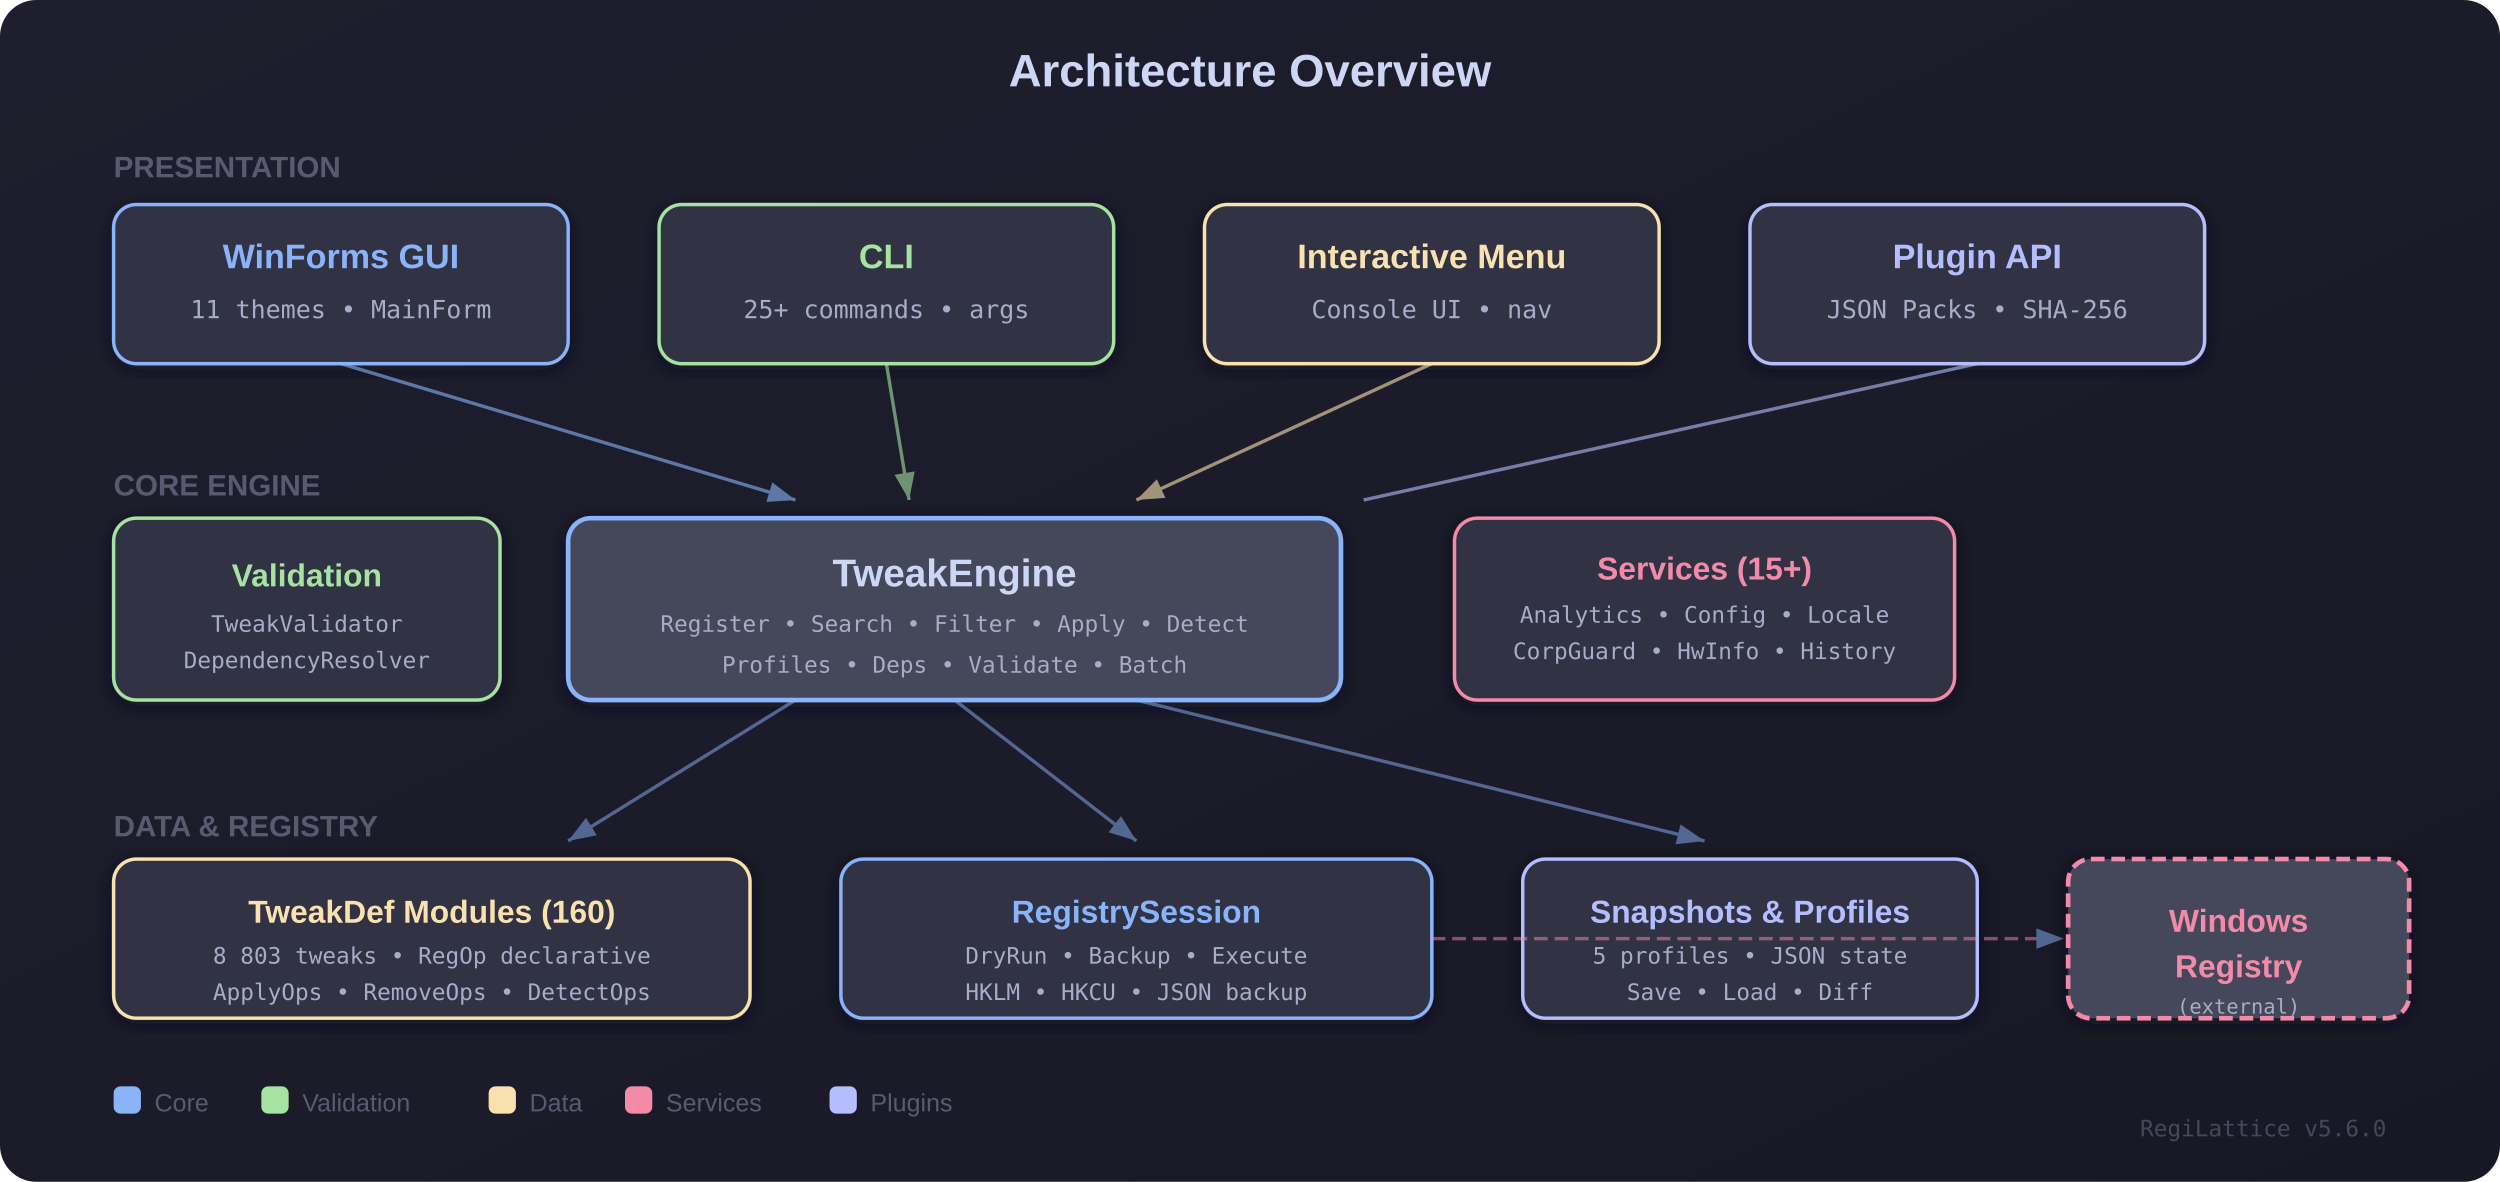
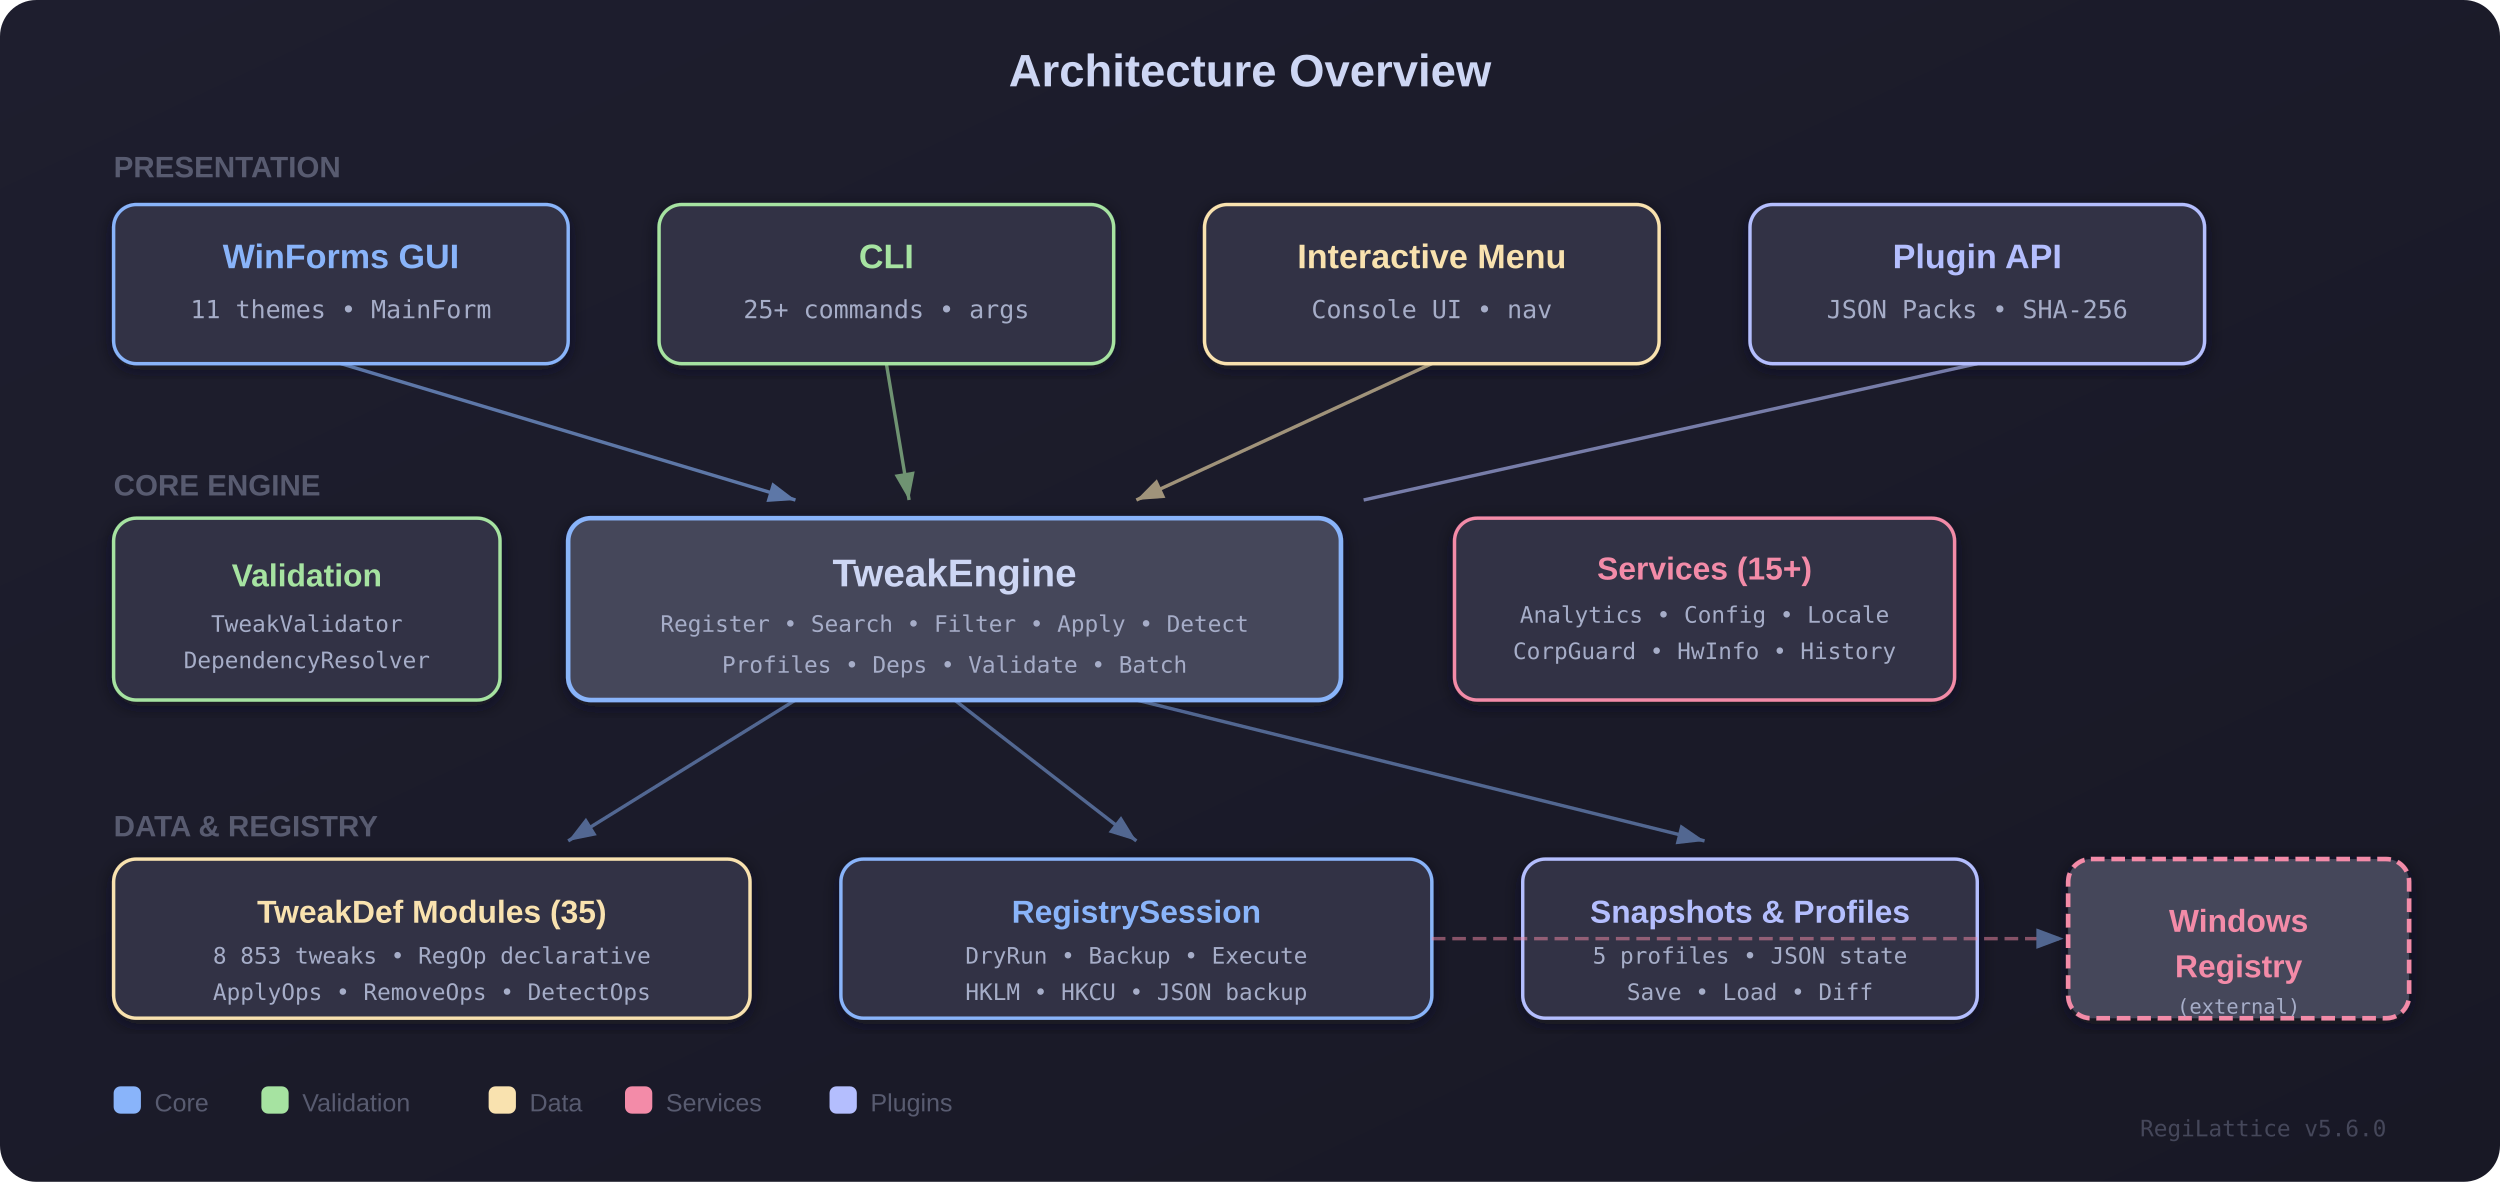
<svg xmlns="http://www.w3.org/2000/svg" width="1100" height="520" viewBox="0 0 1100 520">
  <defs>
    <linearGradient id="bgGrad" x1="0%" y1="0%" x2="100%" y2="100%">
      <stop offset="0%" style="stop-color:#1e1e2e" />
      <stop offset="100%" style="stop-color:#181825" />
    </linearGradient>
    <filter id="shadow">
      <feDropShadow dx="0" dy="2" stdDeviation="4" flood-color="#11111b" flood-opacity="0.6" />
    </filter>
    <marker id="arrowBlue" markerWidth="8" markerHeight="6" refX="8" refY="3" orient="auto">
      <polygon points="0 0, 8 3, 0 6" fill="#89b4fa" />
    </marker>
    <marker id="arrowGreen" markerWidth="8" markerHeight="6" refX="8" refY="3" orient="auto">
      <polygon points="0 0, 8 3, 0 6" fill="#a6e3a1" />
    </marker>
    <marker id="arrowYellow" markerWidth="8" markerHeight="6" refX="8" refY="3" orient="auto">
      <polygon points="0 0, 8 3, 0 6" fill="#f9e2af" />
    </marker>
  </defs>
  <rect width="1100" height="520" fill="url(#bgGrad)" rx="16" />
  <text x="550" y="38" text-anchor="middle" font-family="'Segoe UI', Arial, sans-serif" font-weight="700" font-size="20" fill="#cdd6f4">Architecture Overview</text>
  <text x="50" y="78" font-family="'Segoe UI', Arial, sans-serif" font-weight="600" font-size="13" fill="#585b70">PRESENTATION</text>
  <g filter="url(#shadow)">
    <rect x="50" y="90" width="200" height="70" rx="10" fill="#313244" stroke="#89b4fa" stroke-width="1.5" />
    <text x="150" y="118" text-anchor="middle" font-family="'Segoe UI', Arial, sans-serif" font-weight="700" font-size="15" fill="#89b4fa">WinForms GUI</text>
    <text x="150" y="140" text-anchor="middle" font-family="'Cascadia Code', monospace" font-size="11" fill="#a6adc8">11 themes • MainForm</text>
  </g>
  <g filter="url(#shadow)">
    <rect x="290" y="90" width="200" height="70" rx="10" fill="#313244" stroke="#a6e3a1" stroke-width="1.5" />
    <text x="390" y="118" text-anchor="middle" font-family="'Segoe UI', Arial, sans-serif" font-weight="700" font-size="15" fill="#a6e3a1">CLI</text>
    <text x="390" y="140" text-anchor="middle" font-family="'Cascadia Code', monospace" font-size="11" fill="#a6adc8">25+ commands • args</text>
  </g>
  <g filter="url(#shadow)">
    <rect x="530" y="90" width="200" height="70" rx="10" fill="#313244" stroke="#f9e2af" stroke-width="1.5" />
    <text x="630" y="118" text-anchor="middle" font-family="'Segoe UI', Arial, sans-serif" font-weight="700" font-size="15" fill="#f9e2af">Interactive Menu</text>
    <text x="630" y="140" text-anchor="middle" font-family="'Cascadia Code', monospace" font-size="11" fill="#a6adc8">Console UI • nav</text>
  </g>
  <g filter="url(#shadow)">
    <rect x="770" y="90" width="200" height="70" rx="10" fill="#313244" stroke="#b4befe" stroke-width="1.5" />
    <text x="870" y="118" text-anchor="middle" font-family="'Segoe UI', Arial, sans-serif" font-weight="700" font-size="15" fill="#b4befe">Plugin API</text>
    <text x="870" y="140" text-anchor="middle" font-family="'Cascadia Code', monospace" font-size="11" fill="#a6adc8">JSON Packs • SHA-256</text>
  </g>
  <line x1="150" y1="160" x2="350" y2="220" stroke="#89b4fa" stroke-width="1.5" marker-end="url(#arrowBlue)" opacity="0.6" />
  <line x1="390" y1="160" x2="400" y2="220" stroke="#a6e3a1" stroke-width="1.5" marker-end="url(#arrowGreen)" opacity="0.6" />
  <line x1="630" y1="160" x2="500" y2="220" stroke="#f9e2af" stroke-width="1.5" marker-end="url(#arrowYellow)" opacity="0.6" />
  <line x1="870" y1="160" x2="600" y2="220" stroke="#b4befe" stroke-width="1.5" opacity="0.6" />
  <text x="50" y="218" font-family="'Segoe UI', Arial, sans-serif" font-weight="600" font-size="13" fill="#585b70">CORE ENGINE</text>
  <g filter="url(#shadow)">
    <rect x="250" y="228" width="340" height="80" rx="10" fill="#45475a" stroke="#89b4fa" stroke-width="2" />
    <text x="420" y="258" text-anchor="middle" font-family="'Segoe UI', Arial, sans-serif" font-weight="800" font-size="17" fill="#cdd6f4">TweakEngine</text>
    <text x="420" y="278" text-anchor="middle" font-family="'Cascadia Code', monospace" font-size="10" fill="#a6adc8">Register • Search • Filter • Apply • Detect</text>
    <text x="420" y="296" text-anchor="middle" font-family="'Cascadia Code', monospace" font-size="10" fill="#a6adc8">Profiles • Deps • Validate • Batch</text>
  </g>
  <g filter="url(#shadow)">
    <rect x="640" y="228" width="220" height="80" rx="10" fill="#313244" stroke="#f38ba8" stroke-width="1.5" />
    <text x="750" y="255" text-anchor="middle" font-family="'Segoe UI', Arial, sans-serif" font-weight="700" font-size="14" fill="#f38ba8">Services (15+)</text>
    <text x="750" y="274" text-anchor="middle" font-family="'Cascadia Code', monospace" font-size="10" fill="#a6adc8">Analytics • Config • Locale</text>
    <text x="750" y="290" text-anchor="middle" font-family="'Cascadia Code', monospace" font-size="10" fill="#a6adc8">CorpGuard • HwInfo • History</text>
  </g>
  <g filter="url(#shadow)">
    <rect x="50" y="228" width="170" height="80" rx="10" fill="#313244" stroke="#a6e3a1" stroke-width="1.5" />
    <text x="135" y="258" text-anchor="middle" font-family="'Segoe UI', Arial, sans-serif" font-weight="700" font-size="14" fill="#a6e3a1">Validation</text>
    <text x="135" y="278" text-anchor="middle" font-family="'Cascadia Code', monospace" font-size="10" fill="#a6adc8">TweakValidator</text>
    <text x="135" y="294" text-anchor="middle" font-family="'Cascadia Code', monospace" font-size="10" fill="#a6adc8">DependencyResolver</text>
  </g>
  <line x1="350" y1="308" x2="250" y2="370" stroke="#89b4fa" stroke-width="1.5" marker-end="url(#arrowBlue)" opacity="0.5" />
  <line x1="420" y1="308" x2="500" y2="370" stroke="#89b4fa" stroke-width="1.5" marker-end="url(#arrowBlue)" opacity="0.5" />
  <line x1="500" y1="308" x2="750" y2="370" stroke="#89b4fa" stroke-width="1.5" marker-end="url(#arrowBlue)" opacity="0.5" />
  <text x="50" y="368" font-family="'Segoe UI', Arial, sans-serif" font-weight="600" font-size="13" fill="#585b70">DATA &amp; REGISTRY</text>
  <g filter="url(#shadow)">
    <rect x="50" y="378" width="280" height="70" rx="10" fill="#313244" stroke="#f9e2af" stroke-width="1.5" />
-     <text x="190" y="406" text-anchor="middle" font-family="'Segoe UI', Arial, sans-serif" font-weight="700" font-size="14" fill="#f9e2af">TweakDef Modules (160)</text>
-     <text x="190" y="424" text-anchor="middle" font-family="'Cascadia Code', monospace" font-size="10" fill="#a6adc8">8 803 tweaks • RegOp declarative</text>
+     <text x="190" y="406" text-anchor="middle" font-family="'Segoe UI', Arial, sans-serif" font-weight="700" font-size="14" fill="#f9e2af">TweakDef Modules (35)</text>
+     <text x="190" y="424" text-anchor="middle" font-family="'Cascadia Code', monospace" font-size="10" fill="#a6adc8">8 853 tweaks • RegOp declarative</text>
    <text x="190" y="440" text-anchor="middle" font-family="'Cascadia Code', monospace" font-size="10" fill="#a6adc8">ApplyOps • RemoveOps • DetectOps</text>
  </g>
  <g filter="url(#shadow)">
    <rect x="370" y="378" width="260" height="70" rx="10" fill="#313244" stroke="#89b4fa" stroke-width="1.5" />
    <text x="500" y="406" text-anchor="middle" font-family="'Segoe UI', Arial, sans-serif" font-weight="700" font-size="14" fill="#89b4fa">RegistrySession</text>
    <text x="500" y="424" text-anchor="middle" font-family="'Cascadia Code', monospace" font-size="10" fill="#a6adc8">DryRun • Backup • Execute</text>
    <text x="500" y="440" text-anchor="middle" font-family="'Cascadia Code', monospace" font-size="10" fill="#a6adc8">HKLM • HKCU • JSON backup</text>
  </g>
  <g filter="url(#shadow)">
    <rect x="670" y="378" width="200" height="70" rx="10" fill="#313244" stroke="#b4befe" stroke-width="1.5" />
    <text x="770" y="406" text-anchor="middle" font-family="'Segoe UI', Arial, sans-serif" font-weight="700" font-size="14" fill="#b4befe">Snapshots &amp; Profiles</text>
    <text x="770" y="424" text-anchor="middle" font-family="'Cascadia Code', monospace" font-size="10" fill="#a6adc8">5 profiles • JSON state</text>
    <text x="770" y="440" text-anchor="middle" font-family="'Cascadia Code', monospace" font-size="10" fill="#a6adc8">Save • Load • Diff</text>
  </g>
  <g filter="url(#shadow)">
    <rect x="910" y="378" width="150" height="70" rx="10" fill="#45475a" stroke="#f38ba8" stroke-width="2" stroke-dasharray="6,3" />
    <text x="985" y="410" text-anchor="middle" font-family="'Segoe UI', Arial, sans-serif" font-weight="700" font-size="14" fill="#f38ba8">Windows</text>
    <text x="985" y="430" text-anchor="middle" font-family="'Segoe UI', Arial, sans-serif" font-weight="700" font-size="14" fill="#f38ba8">Registry</text>
    <text x="985" y="446" text-anchor="middle" font-family="'Cascadia Code', monospace" font-size="9" fill="#a6adc8">(external)</text>
  </g>
  <line x1="630" y1="413" x2="908" y2="413" stroke="#f38ba8" stroke-width="1.5" stroke-dasharray="6,3" marker-end="url(#arrowBlue)" opacity="0.5" />
  <g transform="translate(50, 478)" font-family="'Segoe UI', Arial, sans-serif" font-size="11" fill="#585b70">
    <rect x="0" y="0" width="12" height="12" rx="3" fill="#89b4fa" />
    <text x="18" y="11">Core</text>
    <rect x="65" y="0" width="12" height="12" rx="3" fill="#a6e3a1" />
    <text x="83" y="11">Validation</text>
    <rect x="165" y="0" width="12" height="12" rx="3" fill="#f9e2af" />
    <text x="183" y="11">Data</text>
    <rect x="225" y="0" width="12" height="12" rx="3" fill="#f38ba8" />
    <text x="243" y="11">Services</text>
    <rect x="315" y="0" width="12" height="12" rx="3" fill="#b4befe" />
    <text x="333" y="11">Plugins</text>
  </g>
  <text x="1050" y="500" text-anchor="end" font-family="'Cascadia Code', monospace" font-size="10" fill="#45475a">RegiLattice v5.6.0</text>
</svg>
